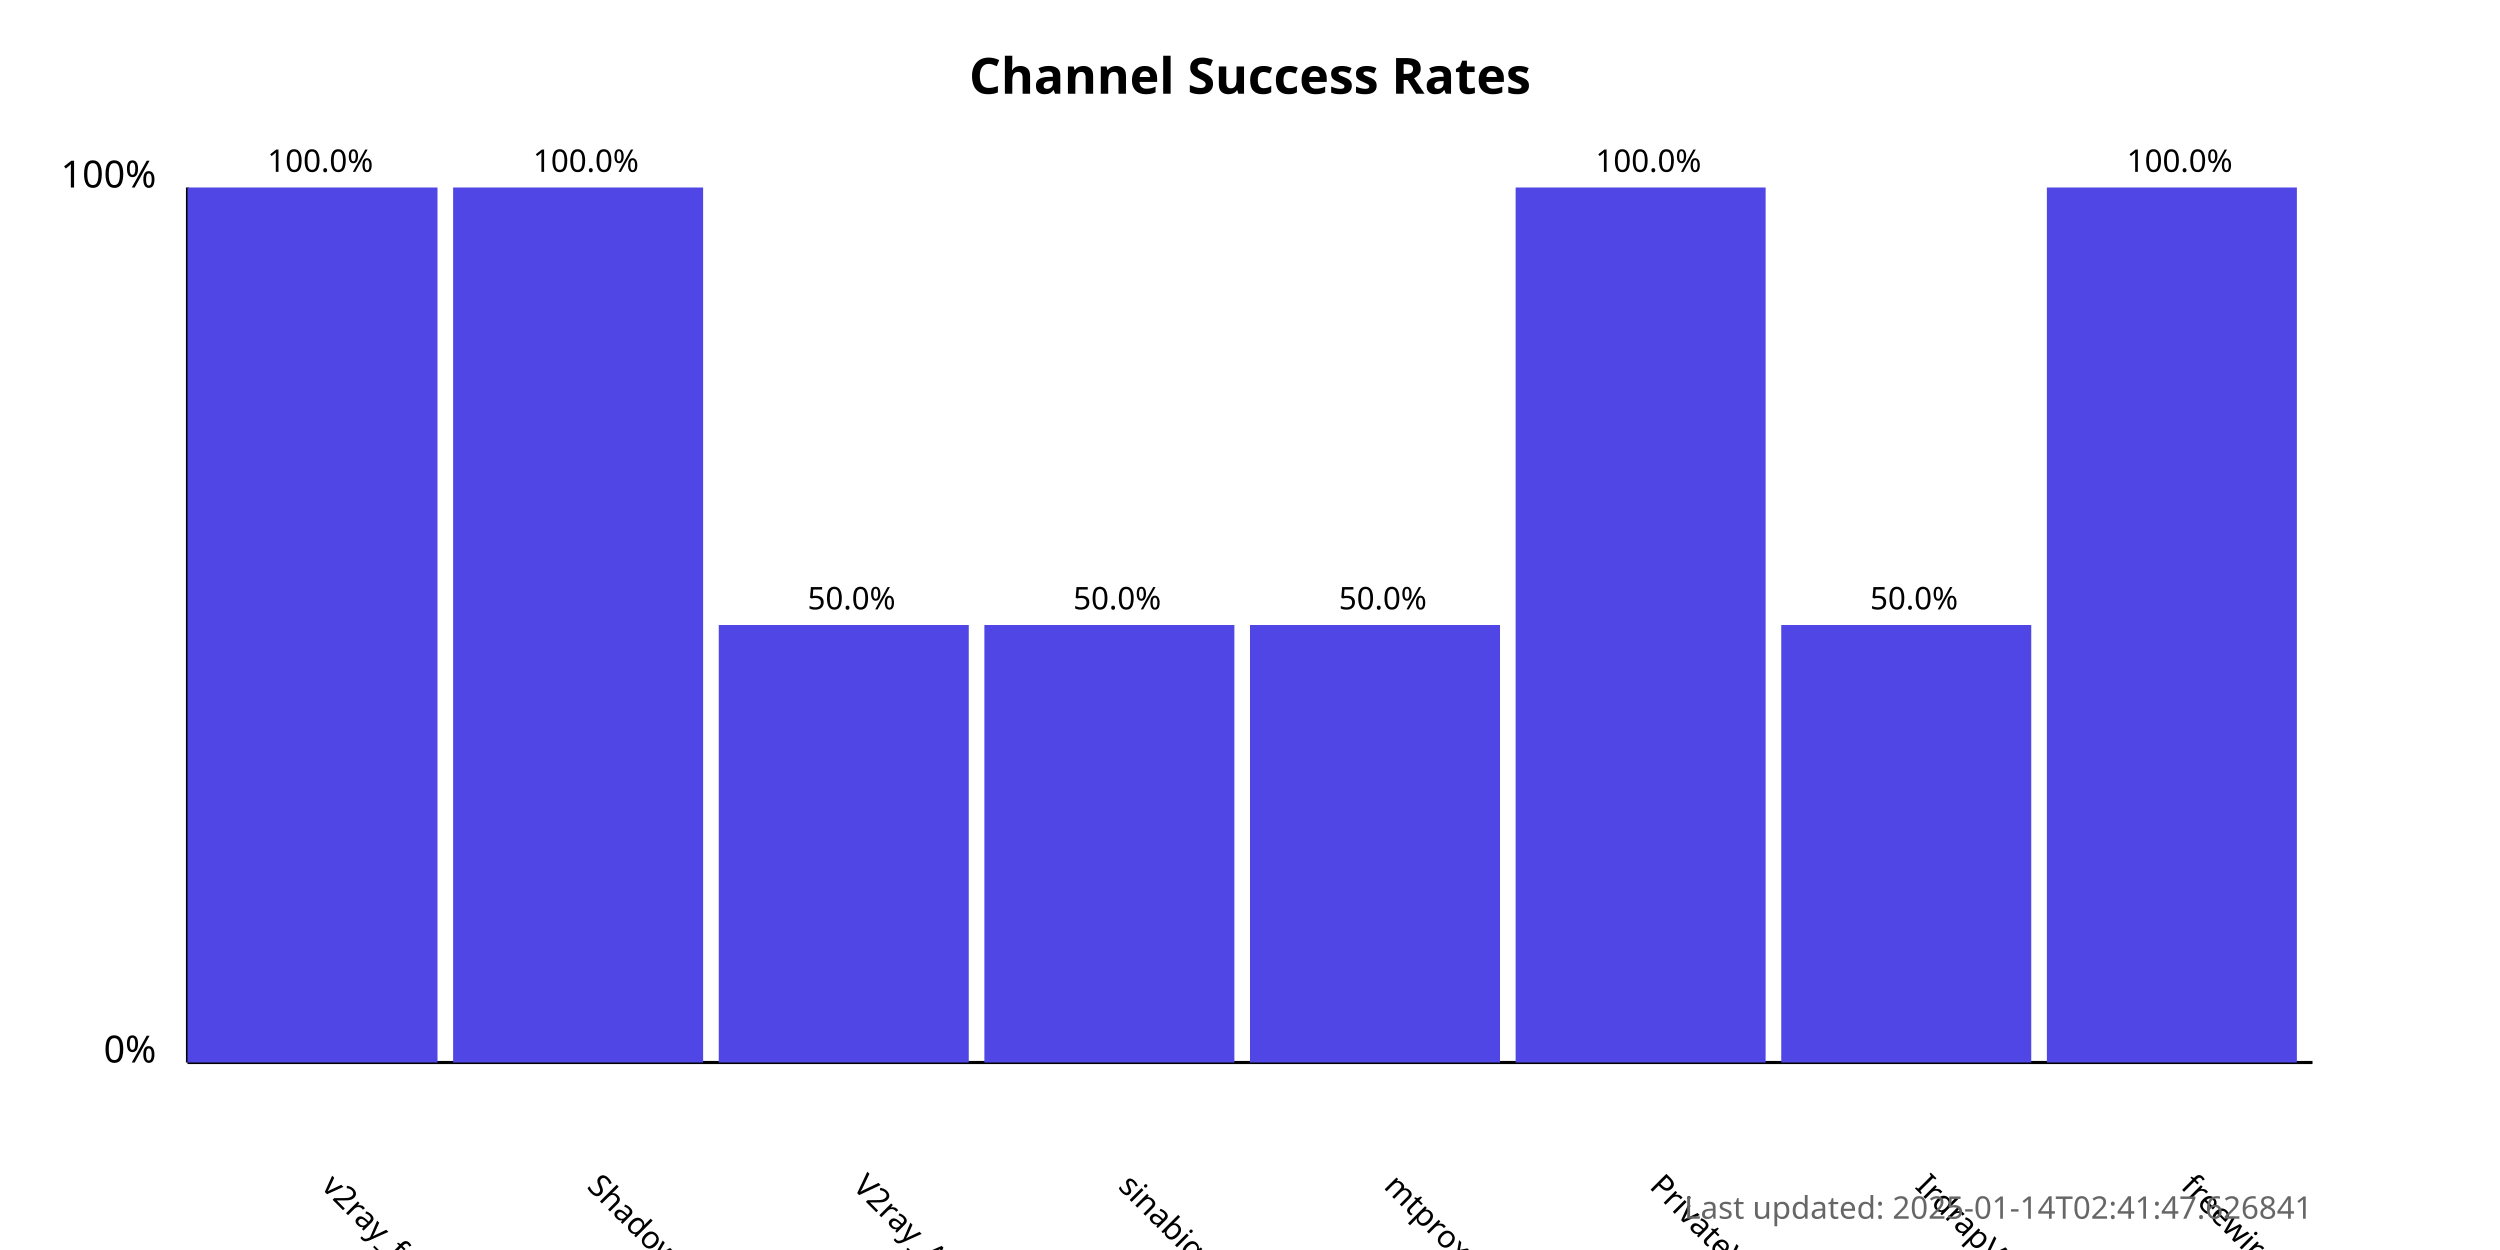
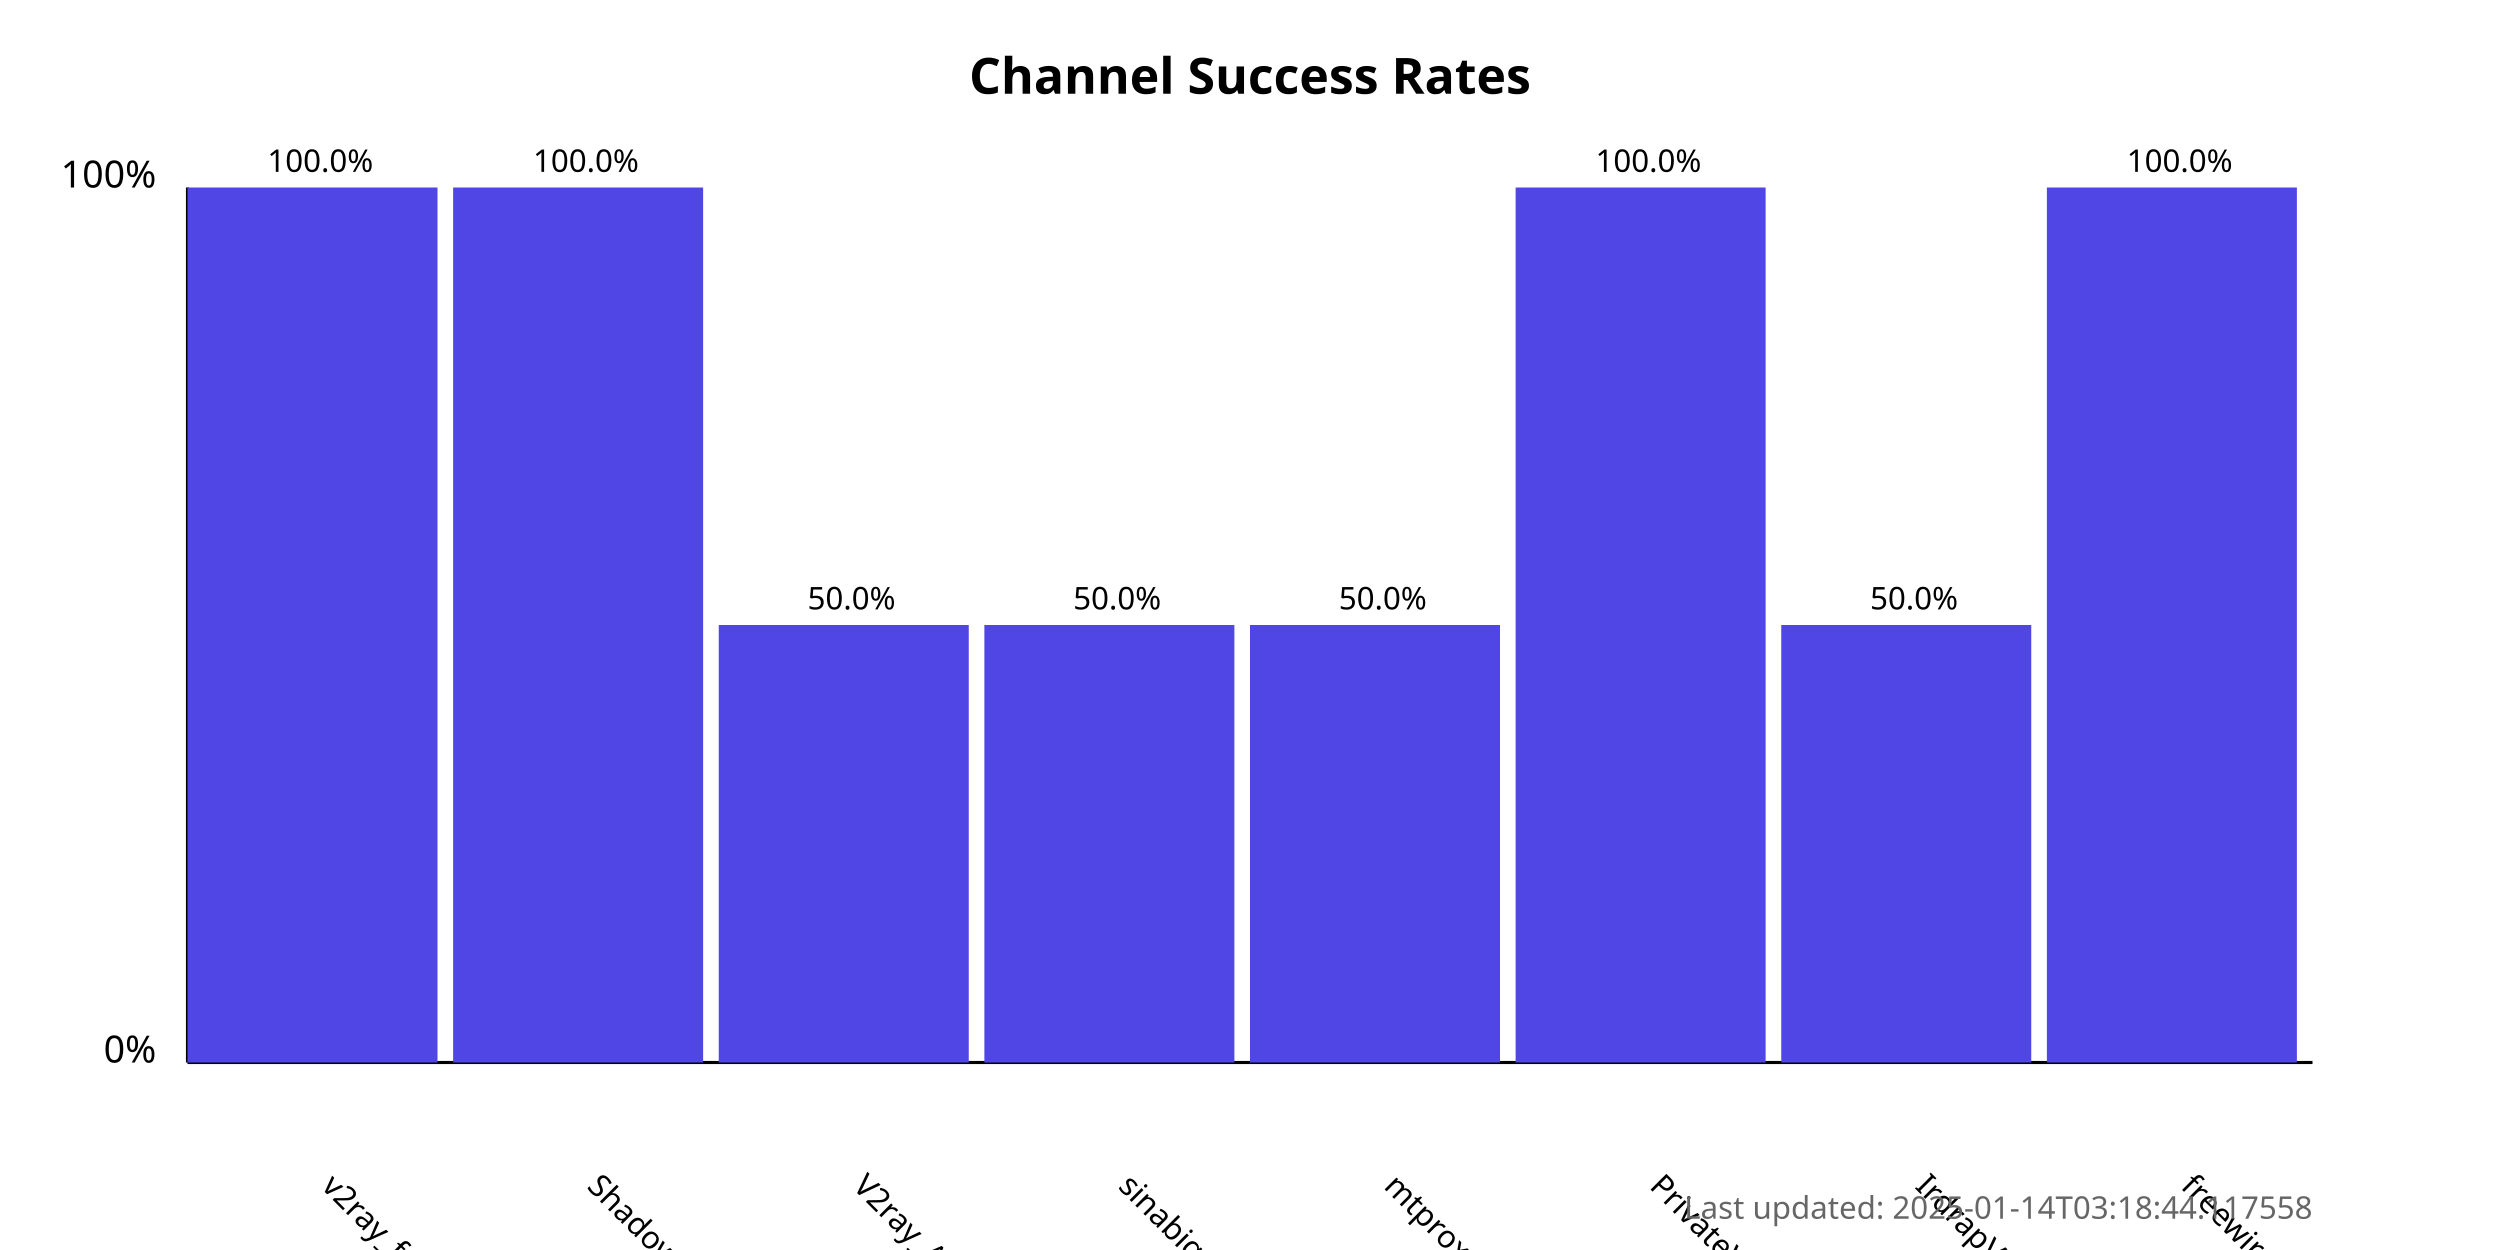
<svg xmlns="http://www.w3.org/2000/svg" width="800" height="400">
  <style>
            .chart-title { font: bold 16px sans-serif; }
            .axis-label { font: 12px sans-serif; }
            .tick-label { font: 10px sans-serif; }
            .bar { fill: #4f46e5; }
            .bar:hover { fill: #6366f1; }
            .timestamp { font: 10px sans-serif; fill: #666; }
        </style>
  <text x="400.0" y="30" text-anchor="middle" class="chart-title">
            Channel Success Rates
        </text>
  <line x1="60" y1="340" x2="60" y2="60" stroke="black" stroke-width="1" />
  <line x1="60" y1="340" x2="740" y2="340" stroke="black" stroke-width="1" />
  <text x="50" y="340" text-anchor="end" class="axis-label">0%</text>
  <text x="50" y="60" text-anchor="end" class="axis-label">100%</text>
  <g>
    <rect x="60" y="60.0" width="80.0" height="280.0" class="bar" />
    <text x="102.5" y="380" transform="rotate(45, 102.5, 380)" text-anchor="start" class="tick-label">
                v2ray_free_conf
            </text>
    <text x="102.5" y="55.0" text-anchor="middle" class="tick-label">
                100.0%
            </text>
  </g>
  <g>
    <rect x="145.0" y="60.0" width="80.0" height="280.0" class="bar" />
    <text x="187.5" y="380" transform="rotate(45, 187.5, 380)" text-anchor="start" class="tick-label">
                ShadowProxy66
            </text>
    <text x="187.5" y="55.0" text-anchor="middle" class="tick-label">
                100.0%
            </text>
  </g>
  <g>
    <rect x="230.0" y="200.0" width="80.0" height="140.0" class="bar" />
    <text x="272.5" y="380" transform="rotate(45, 272.5, 380)" text-anchor="start" class="tick-label">
                V2ray_Alpha
            </text>
    <text x="272.5" y="195.0" text-anchor="middle" class="tick-label">
                50.0%
            </text>
  </g>
  <g>
    <rect x="315.0" y="200.0" width="80.0" height="140.0" class="bar" />
    <text x="357.5" y="380" transform="rotate(45, 357.5, 380)" text-anchor="start" class="tick-label">
                sinabigo
            </text>
    <text x="357.5" y="195.0" text-anchor="middle" class="tick-label">
                50.0%
            </text>
  </g>
  <g>
    <rect x="400.0" y="200.0" width="80.0" height="140.0" class="bar" />
    <text x="442.5" y="380" transform="rotate(45, 442.5, 380)" text-anchor="start" class="tick-label">
                mtproxy_lists
            </text>
    <text x="442.5" y="195.0" text-anchor="middle" class="tick-label">
                50.0%
            </text>
  </g>
  <g>
    <rect x="485.0" y="60.0" width="80.0" height="280.0" class="bar" />
    <text x="527.5" y="380" transform="rotate(45, 527.5, 380)" text-anchor="start" class="tick-label">
                PrivateVPNs
            </text>
    <text x="527.5" y="55.0" text-anchor="middle" class="tick-label">
                100.0%
            </text>
  </g>
  <g>
    <rect x="570.0" y="200.0" width="80.0" height="140.0" class="bar" />
    <text x="612.5" y="380" transform="rotate(45, 612.5, 380)" text-anchor="start" class="tick-label">
                IrdrapVPNnews
            </text>
    <text x="612.5" y="195.0" text-anchor="middle" class="tick-label">
                50.0%
            </text>
  </g>
  <g>
    <rect x="655.0" y="60.0" width="80.0" height="280.0" class="bar" />
    <text x="697.5" y="380" transform="rotate(45, 697.5, 380)" text-anchor="start" class="tick-label">
                freewireguard
            </text>
    <text x="697.5" y="55.0" text-anchor="middle" class="tick-label">
                100.0%
            </text>
  </g>
  <text x="740" y="390" text-anchor="end" class="timestamp">
-             Last updated: 2025-01-14T02:41:47.626841
+             Last updated: 2025-01-14T03:18:44.117558
        </text>
</svg>
